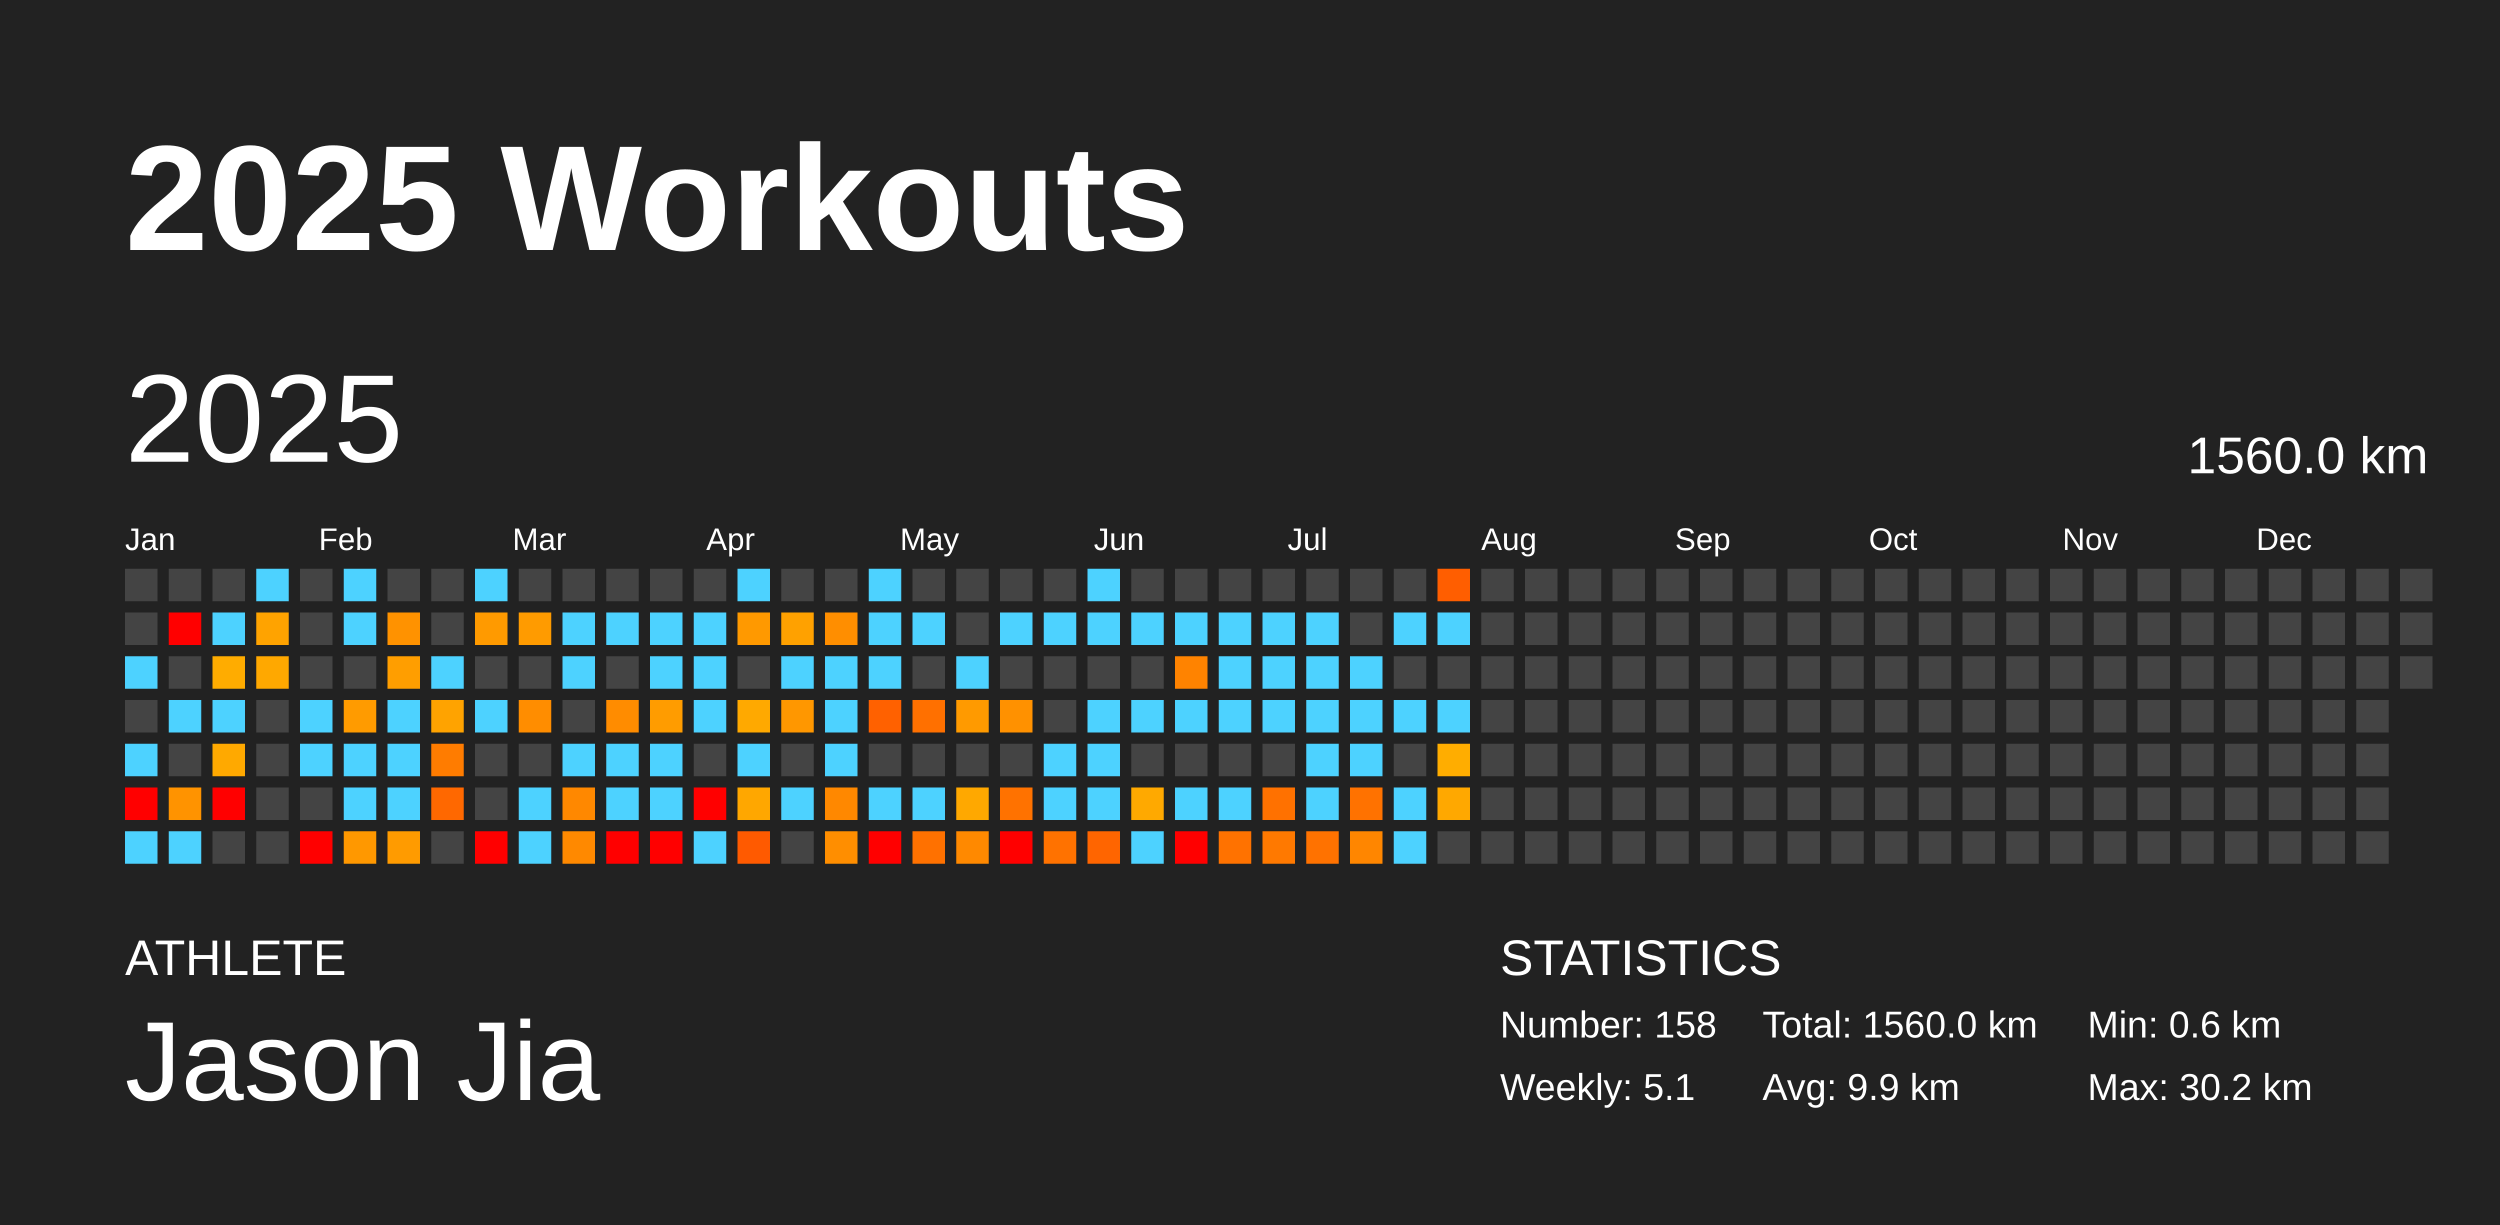
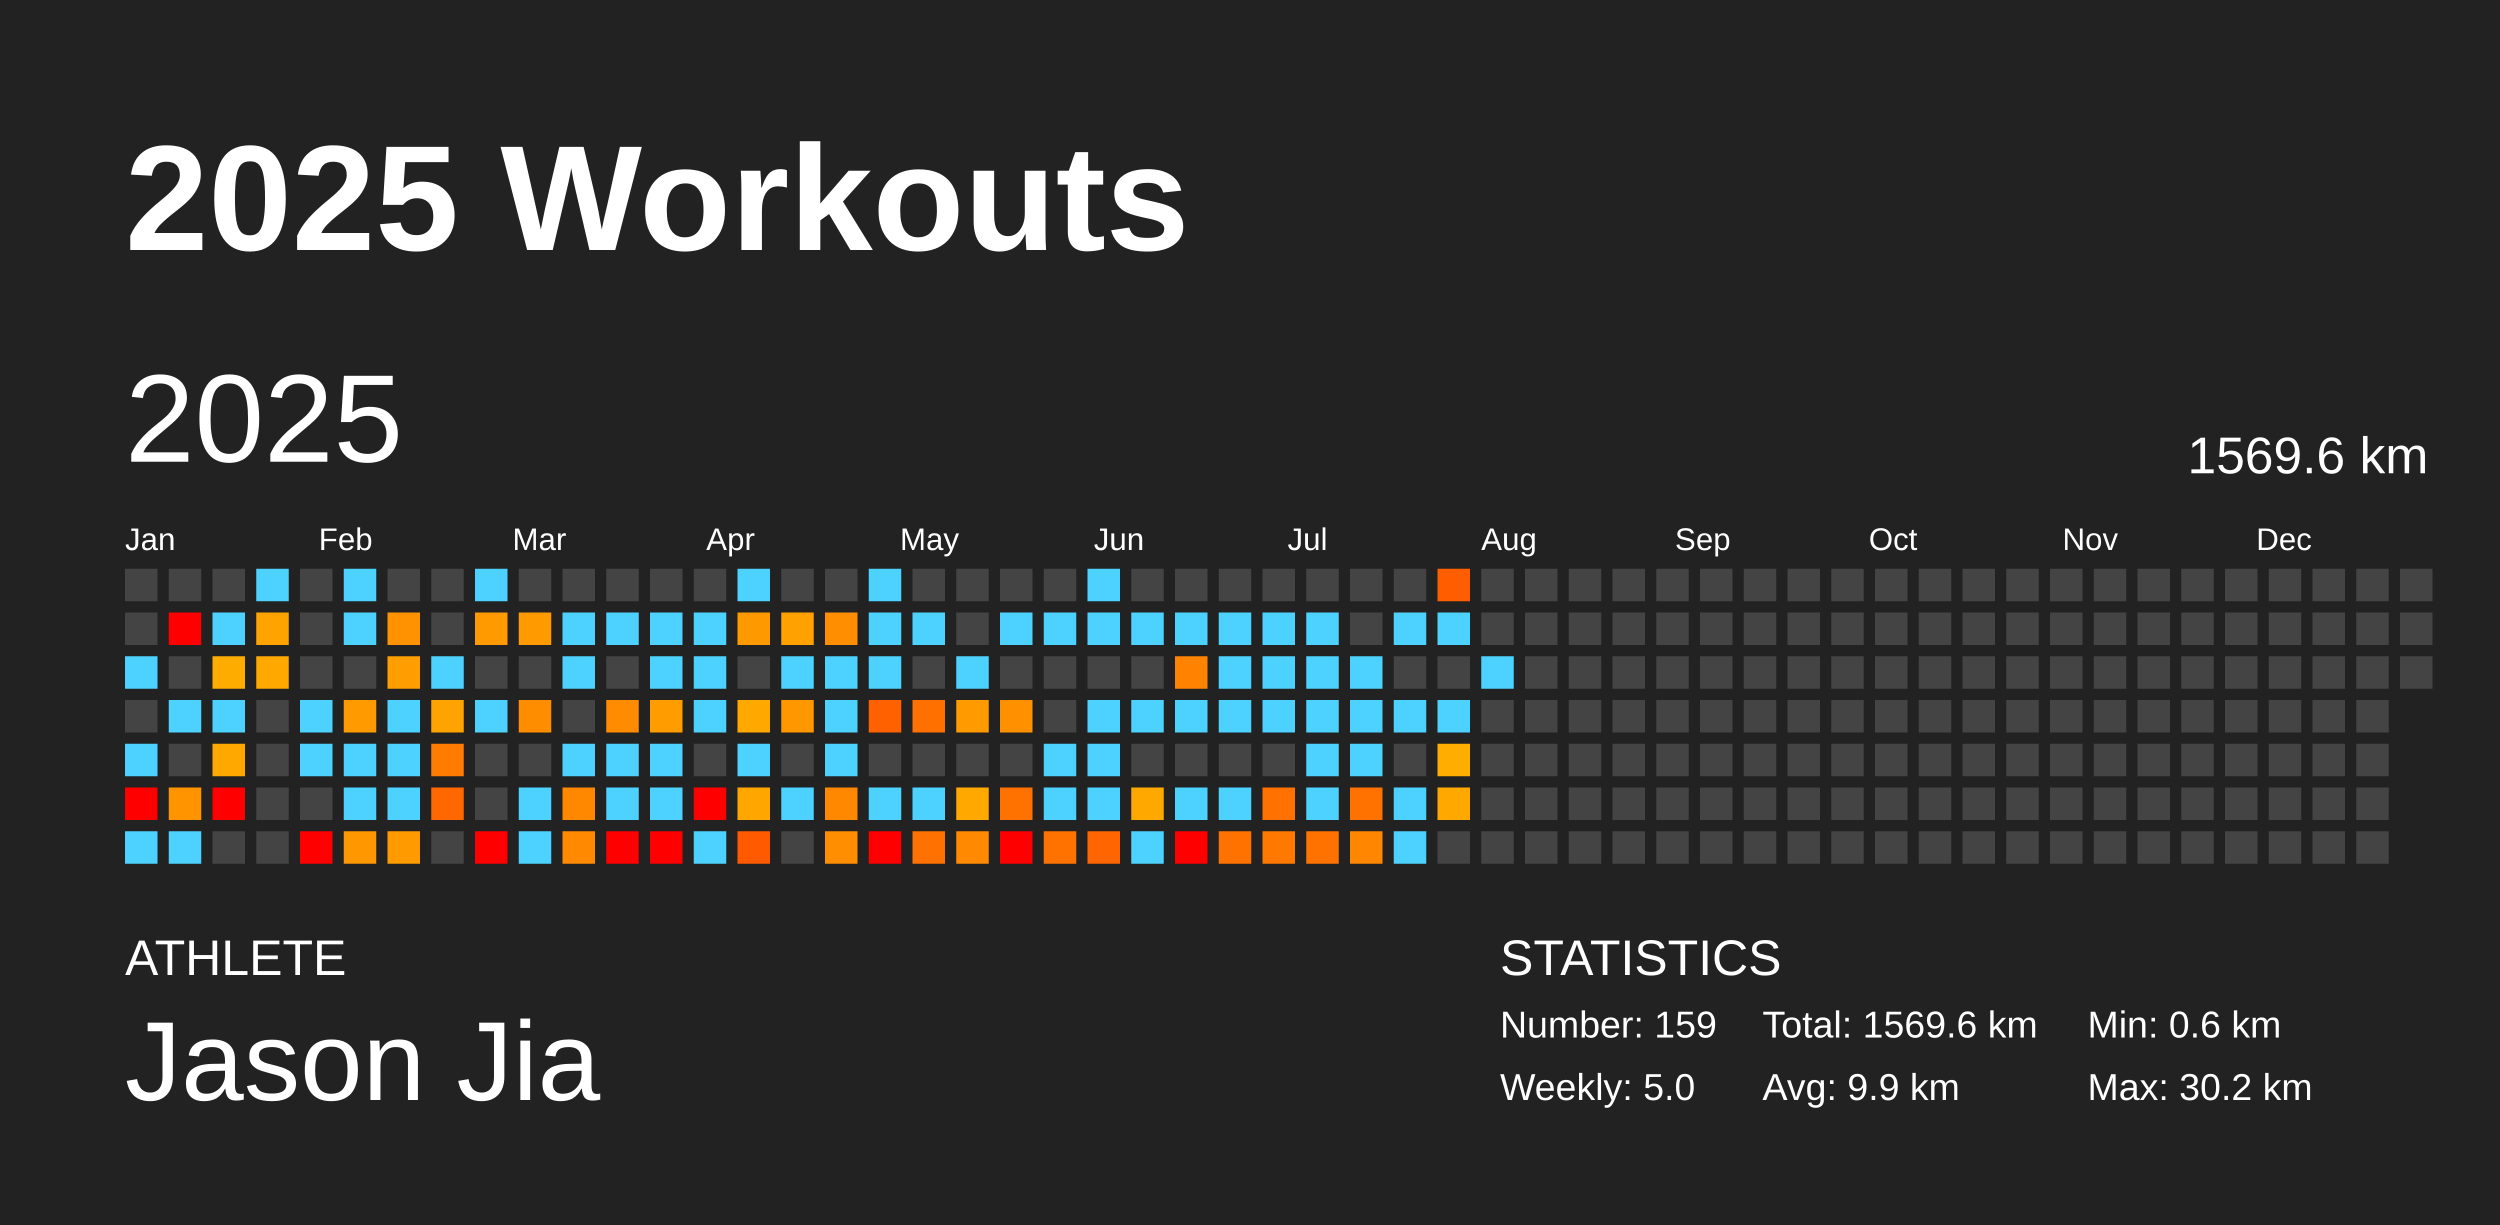
<svg xmlns="http://www.w3.org/2000/svg" baseProfile="full" height="98mm" version="1.1" viewBox="0,0,200,98" width="200mm">
  <defs />
  <rect fill="#222222" height="98" width="200" x="0" y="0" />
  <text fill="#FFFFFF" style="font-size:12px; font-family:Arial; font-weight:bold;" x="10" y="20">2025 Workouts</text>
  <text fill="#FFFFFF" style="font-size:4px; font-family:Arial" x="10" y="78">ATHLETE</text>
  <text fill="#FFFFFF" style="font-size:9px; font-family:Arial" x="10" y="88">Jason Jia</text>
  <text fill="#FFFFFF" style="font-size:4px; font-family:Arial" x="120" y="78">STATISTICS</text>
-   <text fill="#FFFFFF" style="font-size:3px; font-family:Arial" x="120" y="83">Number: 158</text>
-   <text fill="#FFFFFF" style="font-size:3px; font-family:Arial" x="120" y="88">Weekly: 5.1</text>
-   <text fill="#FFFFFF" style="font-size:3px; font-family:Arial" x="141" y="83">Total: 1560.0 km</text>
+   <text fill="#FFFFFF" style="font-size:3px; font-family:Arial" x="120" y="83">Number: 159</text>
+   <text fill="#FFFFFF" style="font-size:3px; font-family:Arial" x="120" y="88">Weekly: 5.0</text>
+   <text fill="#FFFFFF" style="font-size:3px; font-family:Arial" x="141" y="83">Total: 1569.6 km</text>
  <text fill="#FFFFFF" style="font-size:3px; font-family:Arial" x="141" y="88">Avg: 9.9 km</text>
  <text fill="#FFFFFF" style="font-size:3px; font-family:Arial" x="167" y="83">Min: 0.6 km</text>
  <text fill="#FFFFFF" style="font-size:3px; font-family:Arial" x="167" y="88">Max: 30.2 km</text>
  <text dominant-baseline="hanging" fill="#FFFFFF" style="font-size:10.0px; font-family:Arial;" x="10" y="30">2025</text>
-   <text dominant-baseline="hanging" fill="#FFFFFF" style="font-size:4.125px; font-family:Arial;" x="175" y="35">1560.0 km</text>
+   <text dominant-baseline="hanging" fill="#FFFFFF" style="font-size:4.125px; font-family:Arial;" x="175" y="35">1569.6 km</text>
  <text fill="#FFFFFF" style="font-size:2.5px; font-family:Arial" x="10.0" y="44">Jan</text>
  <text fill="#FFFFFF" style="font-size:2.5px; font-family:Arial" x="25.5" y="44">Feb</text>
  <text fill="#FFFFFF" style="font-size:2.5px; font-family:Arial" x="41.0" y="44">Mar</text>
  <text fill="#FFFFFF" style="font-size:2.5px; font-family:Arial" x="56.5" y="44">Apr</text>
  <text fill="#FFFFFF" style="font-size:2.5px; font-family:Arial" x="72.0" y="44">May</text>
  <text fill="#FFFFFF" style="font-size:2.5px; font-family:Arial" x="87.5" y="44">Jun</text>
  <text fill="#FFFFFF" style="font-size:2.5px; font-family:Arial" x="103.0" y="44">Jul</text>
  <text fill="#FFFFFF" style="font-size:2.5px; font-family:Arial" x="118.5" y="44">Aug</text>
  <text fill="#FFFFFF" style="font-size:2.5px; font-family:Arial" x="134.0" y="44">Sep</text>
  <text fill="#FFFFFF" style="font-size:2.5px; font-family:Arial" x="149.5" y="44">Oct</text>
  <text fill="#FFFFFF" style="font-size:2.5px; font-family:Arial" x="165.0" y="44">Nov</text>
  <text fill="#FFFFFF" style="font-size:2.5px; font-family:Arial" x="180.5" y="44">Dec</text>
  <rect fill="#444444" height="2.6" width="2.6" x="10.0" y="45.5" />
  <rect fill="#444444" height="2.6" width="2.6" x="10.0" y="49.0" />
  <rect fill="#4dd2ff" height="2.6" width="2.6" x="10.0" y="52.5" />
  <rect fill="#444444" height="2.6" width="2.6" x="10.0" y="56.0" />
  <rect fill="#4dd2ff" height="2.6" width="2.6" x="10.0" y="59.5" />
  <rect fill="red" height="2.6" width="2.6" x="10.0" y="63.0" />
  <rect fill="#4dd2ff" height="2.6" width="2.6" x="10.0" y="66.5" />
  <rect fill="#444444" height="2.6" width="2.6" x="13.5" y="45.5" />
  <rect fill="red" height="2.6" width="2.6" x="13.5" y="49.0" />
  <rect fill="#444444" height="2.6" width="2.6" x="13.5" y="52.5" />
  <rect fill="#4dd2ff" height="2.6" width="2.6" x="13.5" y="56.0" />
  <rect fill="#444444" height="2.6" width="2.6" x="13.5" y="59.5" />
  <rect fill="#ff9300" height="2.6" width="2.6" x="13.5" y="63.0" />
  <rect fill="#4dd2ff" height="2.6" width="2.6" x="13.5" y="66.5" />
  <rect fill="#444444" height="2.6" width="2.6" x="17.0" y="45.5" />
  <rect fill="#4dd2ff" height="2.6" width="2.6" x="17.0" y="49.0" />
  <rect fill="#ffac00" height="2.6" width="2.6" x="17.0" y="52.5" />
  <rect fill="#4dd2ff" height="2.6" width="2.6" x="17.0" y="56.0" />
  <rect fill="#ffa900" height="2.6" width="2.6" x="17.0" y="59.5" />
  <rect fill="red" height="2.6" width="2.6" x="17.0" y="63.0" />
  <rect fill="#444444" height="2.6" width="2.6" x="17.0" y="66.5" />
  <rect fill="#4dd2ff" height="2.6" width="2.6" x="20.5" y="45.5" />
  <rect fill="#ffa300" height="2.6" width="2.6" x="20.5" y="49.0" />
  <rect fill="#ffa800" height="2.6" width="2.6" x="20.5" y="52.5" />
  <rect fill="#444444" height="2.6" width="2.6" x="20.5" y="56.0" />
  <rect fill="#444444" height="2.6" width="2.6" x="20.5" y="59.5" />
  <rect fill="#444444" height="2.6" width="2.6" x="20.5" y="63.0" />
  <rect fill="#444444" height="2.6" width="2.6" x="20.5" y="66.5" />
  <rect fill="#444444" height="2.6" width="2.6" x="24.0" y="45.5" />
  <rect fill="#444444" height="2.6" width="2.6" x="24.0" y="49.0" />
  <rect fill="#444444" height="2.6" width="2.6" x="24.0" y="52.5" />
  <rect fill="#4dd2ff" height="2.6" width="2.6" x="24.0" y="56.0" />
  <rect fill="#4dd2ff" height="2.6" width="2.6" x="24.0" y="59.5" />
  <rect fill="#444444" height="2.6" width="2.6" x="24.0" y="63.0" />
  <rect fill="red" height="2.6" width="2.6" x="24.0" y="66.5" />
  <rect fill="#4dd2ff" height="2.6" width="2.6" x="27.5" y="45.5" />
  <rect fill="#4dd2ff" height="2.6" width="2.6" x="27.5" y="49.0" />
  <rect fill="#444444" height="2.6" width="2.6" x="27.5" y="52.5" />
  <rect fill="#ff9b00" height="2.6" width="2.6" x="27.5" y="56.0" />
  <rect fill="#4dd2ff" height="2.6" width="2.6" x="27.5" y="59.5" />
  <rect fill="#4dd2ff" height="2.6" width="2.6" x="27.5" y="63.0" />
  <rect fill="#ff9800" height="2.6" width="2.6" x="27.5" y="66.5" />
  <rect fill="#444444" height="2.6" width="2.6" x="31.0" y="45.5" />
  <rect fill="#ff9200" height="2.6" width="2.6" x="31.0" y="49.0" />
  <rect fill="#ff9e00" height="2.6" width="2.6" x="31.0" y="52.5" />
  <rect fill="#4dd2ff" height="2.6" width="2.6" x="31.0" y="56.0" />
  <rect fill="#4dd2ff" height="2.6" width="2.6" x="31.0" y="59.5" />
  <rect fill="#4dd2ff" height="2.6" width="2.6" x="31.0" y="63.0" />
  <rect fill="#ff9b00" height="2.6" width="2.6" x="31.0" y="66.5" />
  <rect fill="#444444" height="2.6" width="2.6" x="34.5" y="45.5" />
  <rect fill="#444444" height="2.6" width="2.6" x="34.5" y="49.0" />
  <rect fill="#4dd2ff" height="2.6" width="2.6" x="34.5" y="52.5" />
  <rect fill="#ffa300" height="2.6" width="2.6" x="34.5" y="56.0" />
  <rect fill="#ff7c00" height="2.6" width="2.6" x="34.5" y="59.5" />
  <rect fill="#ff6800" height="2.6" width="2.6" x="34.5" y="63.0" />
  <rect fill="#444444" height="2.6" width="2.6" x="34.5" y="66.5" />
  <rect fill="#4dd2ff" height="2.6" width="2.6" x="38.0" y="45.5" />
  <rect fill="#ff9a00" height="2.6" width="2.6" x="38.0" y="49.0" />
  <rect fill="#444444" height="2.6" width="2.6" x="38.0" y="52.5" />
  <rect fill="#4dd2ff" height="2.6" width="2.6" x="38.0" y="56.0" />
  <rect fill="#444444" height="2.6" width="2.6" x="38.0" y="59.5" />
  <rect fill="#444444" height="2.6" width="2.6" x="38.0" y="63.0" />
  <rect fill="red" height="2.6" width="2.6" x="38.0" y="66.5" />
  <rect fill="#444444" height="2.6" width="2.6" x="41.5" y="45.5" />
  <rect fill="#ff9b00" height="2.6" width="2.6" x="41.5" y="49.0" />
  <rect fill="#444444" height="2.6" width="2.6" x="41.5" y="52.5" />
  <rect fill="#ff8d00" height="2.6" width="2.6" x="41.5" y="56.0" />
  <rect fill="#444444" height="2.6" width="2.6" x="41.5" y="59.5" />
  <rect fill="#4dd2ff" height="2.6" width="2.6" x="41.5" y="63.0" />
  <rect fill="#4dd2ff" height="2.6" width="2.6" x="41.5" y="66.5" />
  <rect fill="#444444" height="2.6" width="2.6" x="45.0" y="45.5" />
  <rect fill="#4dd2ff" height="2.6" width="2.6" x="45.0" y="49.0" />
  <rect fill="#4dd2ff" height="2.6" width="2.6" x="45.0" y="52.5" />
  <rect fill="#444444" height="2.6" width="2.6" x="45.0" y="56.0" />
  <rect fill="#4dd2ff" height="2.6" width="2.6" x="45.0" y="59.5" />
  <rect fill="#ff8800" height="2.6" width="2.6" x="45.0" y="63.0" />
  <rect fill="#ff8900" height="2.6" width="2.6" x="45.0" y="66.5" />
  <rect fill="#444444" height="2.6" width="2.6" x="48.5" y="45.5" />
  <rect fill="#4dd2ff" height="2.6" width="2.6" x="48.5" y="49.0" />
  <rect fill="#444444" height="2.6" width="2.6" x="48.5" y="52.5" />
  <rect fill="#ff8c00" height="2.6" width="2.6" x="48.5" y="56.0" />
  <rect fill="#4dd2ff" height="2.6" width="2.6" x="48.5" y="59.5" />
  <rect fill="#4dd2ff" height="2.6" width="2.6" x="48.5" y="63.0" />
  <rect fill="red" height="2.6" width="2.6" x="48.5" y="66.5" />
  <rect fill="#444444" height="2.6" width="2.6" x="52.0" y="45.5" />
  <rect fill="#4dd2ff" height="2.6" width="2.6" x="52.0" y="49.0" />
  <rect fill="#4dd2ff" height="2.6" width="2.6" x="52.0" y="52.5" />
  <rect fill="#ff9c00" height="2.6" width="2.6" x="52.0" y="56.0" />
  <rect fill="#4dd2ff" height="2.6" width="2.6" x="52.0" y="59.5" />
  <rect fill="#4dd2ff" height="2.6" width="2.6" x="52.0" y="63.0" />
  <rect fill="red" height="2.6" width="2.6" x="52.0" y="66.5" />
  <rect fill="#444444" height="2.6" width="2.6" x="55.5" y="45.5" />
  <rect fill="#4dd2ff" height="2.6" width="2.6" x="55.5" y="49.0" />
  <rect fill="#4dd2ff" height="2.6" width="2.6" x="55.5" y="52.5" />
  <rect fill="#4dd2ff" height="2.6" width="2.6" x="55.5" y="56.0" />
  <rect fill="#444444" height="2.6" width="2.6" x="55.5" y="59.5" />
  <rect fill="red" height="2.6" width="2.6" x="55.5" y="63.0" />
  <rect fill="#4dd2ff" height="2.6" width="2.6" x="55.5" y="66.5" />
  <rect fill="#4dd2ff" height="2.6" width="2.6" x="59.0" y="45.5" />
  <rect fill="#ff9900" height="2.6" width="2.6" x="59.0" y="49.0" />
  <rect fill="#444444" height="2.6" width="2.6" x="59.0" y="52.5" />
  <rect fill="#ffa900" height="2.6" width="2.6" x="59.0" y="56.0" />
  <rect fill="#4dd2ff" height="2.6" width="2.6" x="59.0" y="59.5" />
  <rect fill="#ffa700" height="2.6" width="2.6" x="59.0" y="63.0" />
  <rect fill="#ff5a00" height="2.6" width="2.6" x="59.0" y="66.5" />
  <rect fill="#444444" height="2.6" width="2.6" x="62.5" y="45.5" />
  <rect fill="#ffa100" height="2.6" width="2.6" x="62.5" y="49.0" />
  <rect fill="#4dd2ff" height="2.6" width="2.6" x="62.5" y="52.5" />
  <rect fill="#ff9700" height="2.6" width="2.6" x="62.5" y="56.0" />
  <rect fill="#444444" height="2.6" width="2.6" x="62.5" y="59.5" />
  <rect fill="#4dd2ff" height="2.6" width="2.6" x="62.5" y="63.0" />
  <rect fill="#444444" height="2.6" width="2.6" x="62.5" y="66.5" />
  <rect fill="#444444" height="2.6" width="2.6" x="66.0" y="45.5" />
  <rect fill="#ff8e00" height="2.6" width="2.6" x="66.0" y="49.0" />
  <rect fill="#4dd2ff" height="2.6" width="2.6" x="66.0" y="52.5" />
  <rect fill="#4dd2ff" height="2.6" width="2.6" x="66.0" y="56.0" />
  <rect fill="#4dd2ff" height="2.6" width="2.6" x="66.0" y="59.5" />
  <rect fill="#ff8800" height="2.6" width="2.6" x="66.0" y="63.0" />
  <rect fill="#ff8e00" height="2.6" width="2.6" x="66.0" y="66.5" />
  <rect fill="#4dd2ff" height="2.6" width="2.6" x="69.5" y="45.5" />
  <rect fill="#4dd2ff" height="2.6" width="2.6" x="69.5" y="49.0" />
  <rect fill="#4dd2ff" height="2.6" width="2.6" x="69.5" y="52.5" />
  <rect fill="#ff6100" height="2.6" width="2.6" x="69.5" y="56.0" />
  <rect fill="#444444" height="2.6" width="2.6" x="69.5" y="59.5" />
  <rect fill="#4dd2ff" height="2.6" width="2.6" x="69.5" y="63.0" />
  <rect fill="red" height="2.6" width="2.6" x="69.5" y="66.5" />
  <rect fill="#444444" height="2.6" width="2.6" x="73.0" y="45.5" />
  <rect fill="#4dd2ff" height="2.6" width="2.6" x="73.0" y="49.0" />
  <rect fill="#444444" height="2.6" width="2.6" x="73.0" y="52.5" />
  <rect fill="#ff7000" height="2.6" width="2.6" x="73.0" y="56.0" />
  <rect fill="#444444" height="2.6" width="2.6" x="73.0" y="59.5" />
  <rect fill="#4dd2ff" height="2.6" width="2.6" x="73.0" y="63.0" />
  <rect fill="#ff7100" height="2.6" width="2.6" x="73.0" y="66.5" />
  <rect fill="#444444" height="2.6" width="2.6" x="76.5" y="45.5" />
  <rect fill="#444444" height="2.6" width="2.6" x="76.5" y="49.0" />
  <rect fill="#4dd2ff" height="2.6" width="2.6" x="76.5" y="52.5" />
  <rect fill="#ff9a00" height="2.6" width="2.6" x="76.5" y="56.0" />
  <rect fill="#444444" height="2.6" width="2.6" x="76.5" y="59.5" />
  <rect fill="#ffa800" height="2.6" width="2.6" x="76.5" y="63.0" />
  <rect fill="#ff8900" height="2.6" width="2.6" x="76.5" y="66.5" />
  <rect fill="#444444" height="2.6" width="2.6" x="80.0" y="45.5" />
  <rect fill="#4dd2ff" height="2.6" width="2.6" x="80.0" y="49.0" />
  <rect fill="#444444" height="2.6" width="2.6" x="80.0" y="52.5" />
  <rect fill="#ff9100" height="2.6" width="2.6" x="80.0" y="56.0" />
  <rect fill="#444444" height="2.6" width="2.6" x="80.0" y="59.5" />
  <rect fill="#ff7200" height="2.6" width="2.6" x="80.0" y="63.0" />
  <rect fill="red" height="2.6" width="2.6" x="80.0" y="66.5" />
  <rect fill="#444444" height="2.6" width="2.6" x="83.5" y="45.5" />
  <rect fill="#4dd2ff" height="2.6" width="2.6" x="83.5" y="49.0" />
  <rect fill="#444444" height="2.6" width="2.6" x="83.5" y="52.5" />
  <rect fill="#444444" height="2.6" width="2.6" x="83.5" y="56.0" />
  <rect fill="#4dd2ff" height="2.6" width="2.6" x="83.5" y="59.5" />
  <rect fill="#4dd2ff" height="2.6" width="2.6" x="83.5" y="63.0" />
  <rect fill="#ff7200" height="2.6" width="2.6" x="83.5" y="66.5" />
  <rect fill="#4dd2ff" height="2.6" width="2.6" x="87.0" y="45.5" />
  <rect fill="#4dd2ff" height="2.6" width="2.6" x="87.0" y="49.0" />
  <rect fill="#444444" height="2.6" width="2.6" x="87.0" y="52.5" />
  <rect fill="#4dd2ff" height="2.6" width="2.6" x="87.0" y="56.0" />
  <rect fill="#4dd2ff" height="2.6" width="2.6" x="87.0" y="59.5" />
  <rect fill="#4dd2ff" height="2.6" width="2.6" x="87.0" y="63.0" />
  <rect fill="#ff6500" height="2.6" width="2.6" x="87.0" y="66.5" />
  <rect fill="#444444" height="2.6" width="2.6" x="90.5" y="45.5" />
  <rect fill="#4dd2ff" height="2.6" width="2.6" x="90.5" y="49.0" />
  <rect fill="#444444" height="2.6" width="2.6" x="90.5" y="52.5" />
  <rect fill="#4dd2ff" height="2.6" width="2.6" x="90.5" y="56.0" />
  <rect fill="#444444" height="2.6" width="2.6" x="90.5" y="59.5" />
  <rect fill="#ffa900" height="2.6" width="2.6" x="90.5" y="63.0" />
  <rect fill="#4dd2ff" height="2.6" width="2.6" x="90.5" y="66.5" />
  <rect fill="#444444" height="2.6" width="2.6" x="94.0" y="45.5" />
  <rect fill="#4dd2ff" height="2.6" width="2.6" x="94.0" y="49.0" />
  <rect fill="#ff8300" height="2.6" width="2.6" x="94.0" y="52.5" />
  <rect fill="#4dd2ff" height="2.6" width="2.6" x="94.0" y="56.0" />
  <rect fill="#444444" height="2.6" width="2.6" x="94.0" y="59.5" />
  <rect fill="#4dd2ff" height="2.6" width="2.6" x="94.0" y="63.0" />
  <rect fill="red" height="2.6" width="2.6" x="94.0" y="66.5" />
  <rect fill="#444444" height="2.6" width="2.6" x="97.5" y="45.5" />
  <rect fill="#4dd2ff" height="2.6" width="2.6" x="97.5" y="49.0" />
  <rect fill="#4dd2ff" height="2.6" width="2.6" x="97.5" y="52.5" />
  <rect fill="#4dd2ff" height="2.6" width="2.6" x="97.5" y="56.0" />
  <rect fill="#444444" height="2.6" width="2.6" x="97.5" y="59.5" />
  <rect fill="#4dd2ff" height="2.6" width="2.6" x="97.5" y="63.0" />
  <rect fill="#ff7200" height="2.6" width="2.6" x="97.5" y="66.5" />
  <rect fill="#444444" height="2.6" width="2.6" x="101.0" y="45.5" />
  <rect fill="#4dd2ff" height="2.6" width="2.6" x="101.0" y="49.0" />
  <rect fill="#4dd2ff" height="2.6" width="2.6" x="101.0" y="52.5" />
  <rect fill="#4dd2ff" height="2.6" width="2.6" x="101.0" y="56.0" />
  <rect fill="#444444" height="2.6" width="2.6" x="101.0" y="59.5" />
  <rect fill="#ff7100" height="2.6" width="2.6" x="101.0" y="63.0" />
  <rect fill="#ff7900" height="2.6" width="2.6" x="101.0" y="66.5" />
  <rect fill="#444444" height="2.6" width="2.6" x="104.5" y="45.5" />
  <rect fill="#4dd2ff" height="2.6" width="2.6" x="104.5" y="49.0" />
  <rect fill="#4dd2ff" height="2.6" width="2.6" x="104.5" y="52.5" />
  <rect fill="#4dd2ff" height="2.6" width="2.6" x="104.5" y="56.0" />
  <rect fill="#4dd2ff" height="2.6" width="2.6" x="104.5" y="59.5" />
  <rect fill="#4dd2ff" height="2.6" width="2.6" x="104.5" y="63.0" />
  <rect fill="#ff7200" height="2.6" width="2.6" x="104.5" y="66.5" />
  <rect fill="#444444" height="2.6" width="2.6" x="108.0" y="45.5" />
  <rect fill="#444444" height="2.6" width="2.6" x="108.0" y="49.0" />
  <rect fill="#4dd2ff" height="2.6" width="2.6" x="108.0" y="52.5" />
  <rect fill="#4dd2ff" height="2.6" width="2.6" x="108.0" y="56.0" />
  <rect fill="#4dd2ff" height="2.6" width="2.6" x="108.0" y="59.5" />
  <rect fill="#ff7200" height="2.6" width="2.6" x="108.0" y="63.0" />
  <rect fill="#ff8600" height="2.6" width="2.6" x="108.0" y="66.5" />
  <rect fill="#444444" height="2.6" width="2.6" x="111.5" y="45.5" />
  <rect fill="#4dd2ff" height="2.6" width="2.6" x="111.5" y="49.0" />
  <rect fill="#444444" height="2.6" width="2.6" x="111.5" y="52.5" />
  <rect fill="#4dd2ff" height="2.6" width="2.6" x="111.5" y="56.0" />
  <rect fill="#444444" height="2.6" width="2.6" x="111.5" y="59.5" />
  <rect fill="#4dd2ff" height="2.6" width="2.6" x="111.5" y="63.0" />
  <rect fill="#4dd2ff" height="2.6" width="2.6" x="111.5" y="66.5" />
  <rect fill="#ff5e00" height="2.6" width="2.6" x="115.0" y="45.5" />
  <rect fill="#4dd2ff" height="2.6" width="2.6" x="115.0" y="49.0" />
  <rect fill="#444444" height="2.6" width="2.6" x="115.0" y="52.5" />
  <rect fill="#4dd2ff" height="2.6" width="2.6" x="115.0" y="56.0" />
  <rect fill="#ffad00" height="2.6" width="2.6" x="115.0" y="59.5" />
  <rect fill="#ffa800" height="2.6" width="2.6" x="115.0" y="63.0" />
  <rect fill="#444444" height="2.6" width="2.6" x="115.0" y="66.5" />
  <rect fill="#444444" height="2.6" width="2.6" x="118.5" y="45.5" />
  <rect fill="#444444" height="2.6" width="2.6" x="118.5" y="49.0" />
-   <rect fill="#444444" height="2.6" width="2.6" x="118.5" y="52.5" />
+   <rect fill="#4dd2ff" height="2.6" width="2.6" x="118.5" y="52.5" />
  <rect fill="#444444" height="2.6" width="2.6" x="118.5" y="56.0" />
  <rect fill="#444444" height="2.6" width="2.6" x="118.5" y="59.5" />
  <rect fill="#444444" height="2.6" width="2.6" x="118.5" y="63.0" />
  <rect fill="#444444" height="2.6" width="2.6" x="118.5" y="66.5" />
  <rect fill="#444444" height="2.6" width="2.6" x="122.0" y="45.5" />
  <rect fill="#444444" height="2.6" width="2.6" x="122.0" y="49.0" />
  <rect fill="#444444" height="2.6" width="2.6" x="122.0" y="52.5" />
  <rect fill="#444444" height="2.6" width="2.6" x="122.0" y="56.0" />
  <rect fill="#444444" height="2.6" width="2.6" x="122.0" y="59.5" />
  <rect fill="#444444" height="2.6" width="2.6" x="122.0" y="63.0" />
  <rect fill="#444444" height="2.6" width="2.6" x="122.0" y="66.5" />
  <rect fill="#444444" height="2.6" width="2.6" x="125.5" y="45.5" />
  <rect fill="#444444" height="2.6" width="2.6" x="125.5" y="49.0" />
  <rect fill="#444444" height="2.6" width="2.6" x="125.5" y="52.5" />
  <rect fill="#444444" height="2.6" width="2.6" x="125.5" y="56.0" />
  <rect fill="#444444" height="2.6" width="2.6" x="125.5" y="59.5" />
  <rect fill="#444444" height="2.6" width="2.6" x="125.5" y="63.0" />
  <rect fill="#444444" height="2.6" width="2.6" x="125.5" y="66.5" />
  <rect fill="#444444" height="2.6" width="2.6" x="129.0" y="45.5" />
  <rect fill="#444444" height="2.6" width="2.6" x="129.0" y="49.0" />
  <rect fill="#444444" height="2.6" width="2.6" x="129.0" y="52.5" />
  <rect fill="#444444" height="2.6" width="2.6" x="129.0" y="56.0" />
  <rect fill="#444444" height="2.6" width="2.6" x="129.0" y="59.5" />
  <rect fill="#444444" height="2.6" width="2.6" x="129.0" y="63.0" />
  <rect fill="#444444" height="2.6" width="2.6" x="129.0" y="66.5" />
  <rect fill="#444444" height="2.6" width="2.6" x="132.5" y="45.5" />
  <rect fill="#444444" height="2.6" width="2.6" x="132.5" y="49.0" />
  <rect fill="#444444" height="2.6" width="2.6" x="132.5" y="52.5" />
  <rect fill="#444444" height="2.6" width="2.6" x="132.5" y="56.0" />
  <rect fill="#444444" height="2.6" width="2.6" x="132.5" y="59.5" />
  <rect fill="#444444" height="2.6" width="2.6" x="132.5" y="63.0" />
  <rect fill="#444444" height="2.6" width="2.6" x="132.5" y="66.5" />
  <rect fill="#444444" height="2.6" width="2.6" x="136.0" y="45.5" />
  <rect fill="#444444" height="2.6" width="2.6" x="136.0" y="49.0" />
  <rect fill="#444444" height="2.6" width="2.6" x="136.0" y="52.5" />
  <rect fill="#444444" height="2.6" width="2.6" x="136.0" y="56.0" />
  <rect fill="#444444" height="2.6" width="2.6" x="136.0" y="59.5" />
  <rect fill="#444444" height="2.6" width="2.6" x="136.0" y="63.0" />
  <rect fill="#444444" height="2.6" width="2.6" x="136.0" y="66.5" />
  <rect fill="#444444" height="2.6" width="2.6" x="139.5" y="45.5" />
  <rect fill="#444444" height="2.6" width="2.6" x="139.5" y="49.0" />
  <rect fill="#444444" height="2.6" width="2.6" x="139.5" y="52.5" />
  <rect fill="#444444" height="2.6" width="2.6" x="139.5" y="56.0" />
  <rect fill="#444444" height="2.6" width="2.6" x="139.5" y="59.5" />
  <rect fill="#444444" height="2.6" width="2.6" x="139.5" y="63.0" />
  <rect fill="#444444" height="2.6" width="2.6" x="139.5" y="66.5" />
  <rect fill="#444444" height="2.6" width="2.6" x="143.0" y="45.5" />
  <rect fill="#444444" height="2.6" width="2.6" x="143.0" y="49.0" />
  <rect fill="#444444" height="2.6" width="2.6" x="143.0" y="52.5" />
  <rect fill="#444444" height="2.6" width="2.6" x="143.0" y="56.0" />
  <rect fill="#444444" height="2.6" width="2.6" x="143.0" y="59.5" />
  <rect fill="#444444" height="2.6" width="2.6" x="143.0" y="63.0" />
  <rect fill="#444444" height="2.6" width="2.6" x="143.0" y="66.5" />
  <rect fill="#444444" height="2.6" width="2.6" x="146.5" y="45.5" />
  <rect fill="#444444" height="2.6" width="2.6" x="146.5" y="49.0" />
  <rect fill="#444444" height="2.6" width="2.6" x="146.5" y="52.5" />
  <rect fill="#444444" height="2.6" width="2.6" x="146.5" y="56.0" />
  <rect fill="#444444" height="2.6" width="2.6" x="146.5" y="59.5" />
  <rect fill="#444444" height="2.6" width="2.6" x="146.5" y="63.0" />
  <rect fill="#444444" height="2.6" width="2.6" x="146.5" y="66.5" />
  <rect fill="#444444" height="2.6" width="2.6" x="150.0" y="45.5" />
  <rect fill="#444444" height="2.6" width="2.6" x="150.0" y="49.0" />
  <rect fill="#444444" height="2.6" width="2.6" x="150.0" y="52.5" />
  <rect fill="#444444" height="2.6" width="2.6" x="150.0" y="56.0" />
  <rect fill="#444444" height="2.6" width="2.6" x="150.0" y="59.5" />
  <rect fill="#444444" height="2.6" width="2.6" x="150.0" y="63.0" />
  <rect fill="#444444" height="2.6" width="2.6" x="150.0" y="66.5" />
  <rect fill="#444444" height="2.6" width="2.6" x="153.5" y="45.5" />
  <rect fill="#444444" height="2.6" width="2.6" x="153.5" y="49.0" />
  <rect fill="#444444" height="2.6" width="2.6" x="153.5" y="52.5" />
  <rect fill="#444444" height="2.6" width="2.6" x="153.5" y="56.0" />
  <rect fill="#444444" height="2.6" width="2.6" x="153.5" y="59.5" />
  <rect fill="#444444" height="2.6" width="2.6" x="153.5" y="63.0" />
  <rect fill="#444444" height="2.6" width="2.6" x="153.5" y="66.5" />
  <rect fill="#444444" height="2.6" width="2.6" x="157.0" y="45.5" />
  <rect fill="#444444" height="2.6" width="2.6" x="157.0" y="49.0" />
  <rect fill="#444444" height="2.6" width="2.6" x="157.0" y="52.5" />
  <rect fill="#444444" height="2.6" width="2.6" x="157.0" y="56.0" />
  <rect fill="#444444" height="2.6" width="2.6" x="157.0" y="59.5" />
  <rect fill="#444444" height="2.6" width="2.6" x="157.0" y="63.0" />
  <rect fill="#444444" height="2.6" width="2.6" x="157.0" y="66.5" />
  <rect fill="#444444" height="2.6" width="2.6" x="160.5" y="45.5" />
  <rect fill="#444444" height="2.6" width="2.6" x="160.5" y="49.0" />
  <rect fill="#444444" height="2.6" width="2.6" x="160.5" y="52.5" />
  <rect fill="#444444" height="2.6" width="2.6" x="160.5" y="56.0" />
  <rect fill="#444444" height="2.6" width="2.6" x="160.5" y="59.5" />
  <rect fill="#444444" height="2.6" width="2.6" x="160.5" y="63.0" />
  <rect fill="#444444" height="2.6" width="2.6" x="160.5" y="66.5" />
  <rect fill="#444444" height="2.6" width="2.6" x="164.0" y="45.5" />
  <rect fill="#444444" height="2.6" width="2.6" x="164.0" y="49.0" />
  <rect fill="#444444" height="2.6" width="2.6" x="164.0" y="52.5" />
  <rect fill="#444444" height="2.6" width="2.6" x="164.0" y="56.0" />
  <rect fill="#444444" height="2.6" width="2.6" x="164.0" y="59.5" />
  <rect fill="#444444" height="2.6" width="2.6" x="164.0" y="63.0" />
  <rect fill="#444444" height="2.6" width="2.6" x="164.0" y="66.5" />
  <rect fill="#444444" height="2.6" width="2.6" x="167.5" y="45.5" />
  <rect fill="#444444" height="2.6" width="2.6" x="167.5" y="49.0" />
  <rect fill="#444444" height="2.6" width="2.6" x="167.5" y="52.5" />
  <rect fill="#444444" height="2.6" width="2.6" x="167.5" y="56.0" />
  <rect fill="#444444" height="2.6" width="2.6" x="167.5" y="59.5" />
  <rect fill="#444444" height="2.6" width="2.6" x="167.5" y="63.0" />
  <rect fill="#444444" height="2.6" width="2.6" x="167.5" y="66.5" />
  <rect fill="#444444" height="2.6" width="2.6" x="171.0" y="45.5" />
  <rect fill="#444444" height="2.6" width="2.6" x="171.0" y="49.0" />
  <rect fill="#444444" height="2.6" width="2.6" x="171.0" y="52.5" />
  <rect fill="#444444" height="2.6" width="2.6" x="171.0" y="56.0" />
  <rect fill="#444444" height="2.6" width="2.6" x="171.0" y="59.5" />
  <rect fill="#444444" height="2.6" width="2.6" x="171.0" y="63.0" />
  <rect fill="#444444" height="2.6" width="2.6" x="171.0" y="66.5" />
  <rect fill="#444444" height="2.6" width="2.6" x="174.5" y="45.5" />
  <rect fill="#444444" height="2.6" width="2.6" x="174.5" y="49.0" />
  <rect fill="#444444" height="2.6" width="2.6" x="174.5" y="52.5" />
  <rect fill="#444444" height="2.6" width="2.6" x="174.5" y="56.0" />
  <rect fill="#444444" height="2.6" width="2.6" x="174.5" y="59.5" />
  <rect fill="#444444" height="2.6" width="2.6" x="174.5" y="63.0" />
  <rect fill="#444444" height="2.6" width="2.6" x="174.5" y="66.5" />
  <rect fill="#444444" height="2.6" width="2.6" x="178.0" y="45.5" />
  <rect fill="#444444" height="2.6" width="2.6" x="178.0" y="49.0" />
  <rect fill="#444444" height="2.6" width="2.6" x="178.0" y="52.5" />
  <rect fill="#444444" height="2.6" width="2.6" x="178.0" y="56.0" />
  <rect fill="#444444" height="2.6" width="2.6" x="178.0" y="59.5" />
  <rect fill="#444444" height="2.6" width="2.6" x="178.0" y="63.0" />
  <rect fill="#444444" height="2.6" width="2.6" x="178.0" y="66.5" />
  <rect fill="#444444" height="2.6" width="2.6" x="181.5" y="45.5" />
  <rect fill="#444444" height="2.6" width="2.6" x="181.5" y="49.0" />
  <rect fill="#444444" height="2.6" width="2.6" x="181.5" y="52.5" />
  <rect fill="#444444" height="2.6" width="2.6" x="181.5" y="56.0" />
  <rect fill="#444444" height="2.6" width="2.6" x="181.5" y="59.5" />
  <rect fill="#444444" height="2.6" width="2.6" x="181.5" y="63.0" />
  <rect fill="#444444" height="2.6" width="2.6" x="181.5" y="66.5" />
  <rect fill="#444444" height="2.6" width="2.6" x="185.0" y="45.5" />
  <rect fill="#444444" height="2.6" width="2.6" x="185.0" y="49.0" />
  <rect fill="#444444" height="2.6" width="2.6" x="185.0" y="52.5" />
  <rect fill="#444444" height="2.6" width="2.6" x="185.0" y="56.0" />
  <rect fill="#444444" height="2.6" width="2.6" x="185.0" y="59.5" />
  <rect fill="#444444" height="2.6" width="2.6" x="185.0" y="63.0" />
  <rect fill="#444444" height="2.6" width="2.6" x="185.0" y="66.5" />
  <rect fill="#444444" height="2.6" width="2.6" x="188.5" y="45.5" />
  <rect fill="#444444" height="2.6" width="2.6" x="188.5" y="49.0" />
  <rect fill="#444444" height="2.6" width="2.6" x="188.5" y="52.5" />
  <rect fill="#444444" height="2.6" width="2.6" x="188.5" y="56.0" />
  <rect fill="#444444" height="2.6" width="2.6" x="188.5" y="59.5" />
  <rect fill="#444444" height="2.6" width="2.6" x="188.5" y="63.0" />
  <rect fill="#444444" height="2.6" width="2.6" x="188.5" y="66.5" />
  <rect fill="#444444" height="2.6" width="2.6" x="192.0" y="45.5" />
  <rect fill="#444444" height="2.6" width="2.6" x="192.0" y="49.0" />
  <rect fill="#444444" height="2.6" width="2.6" x="192.0" y="52.5" />
</svg>
